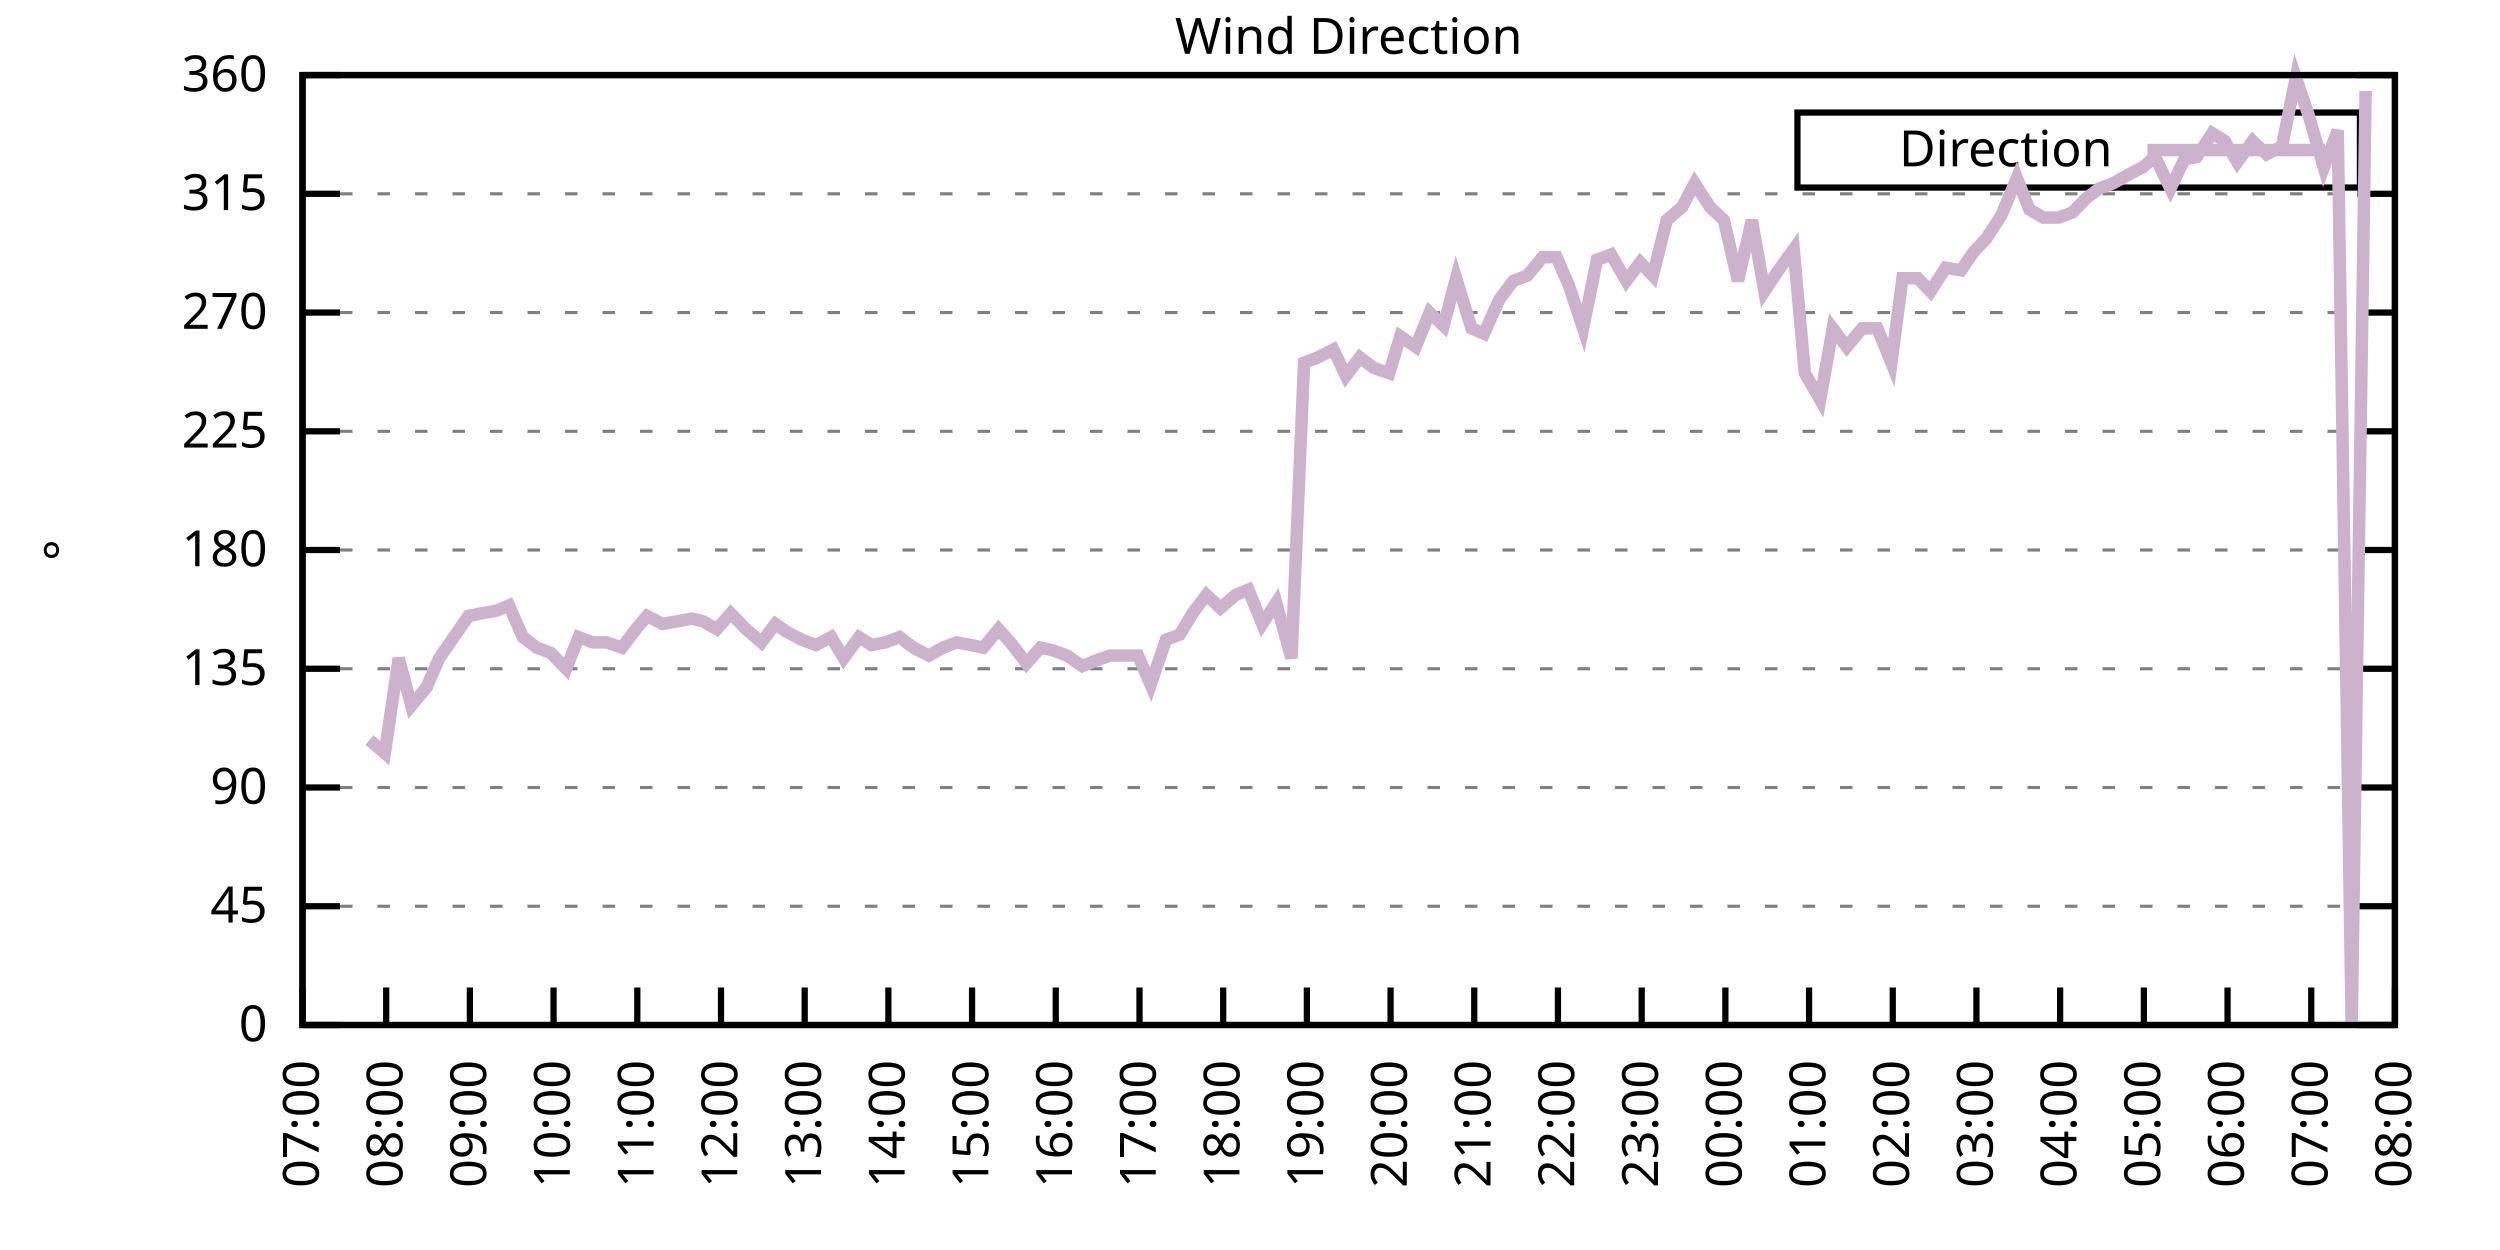
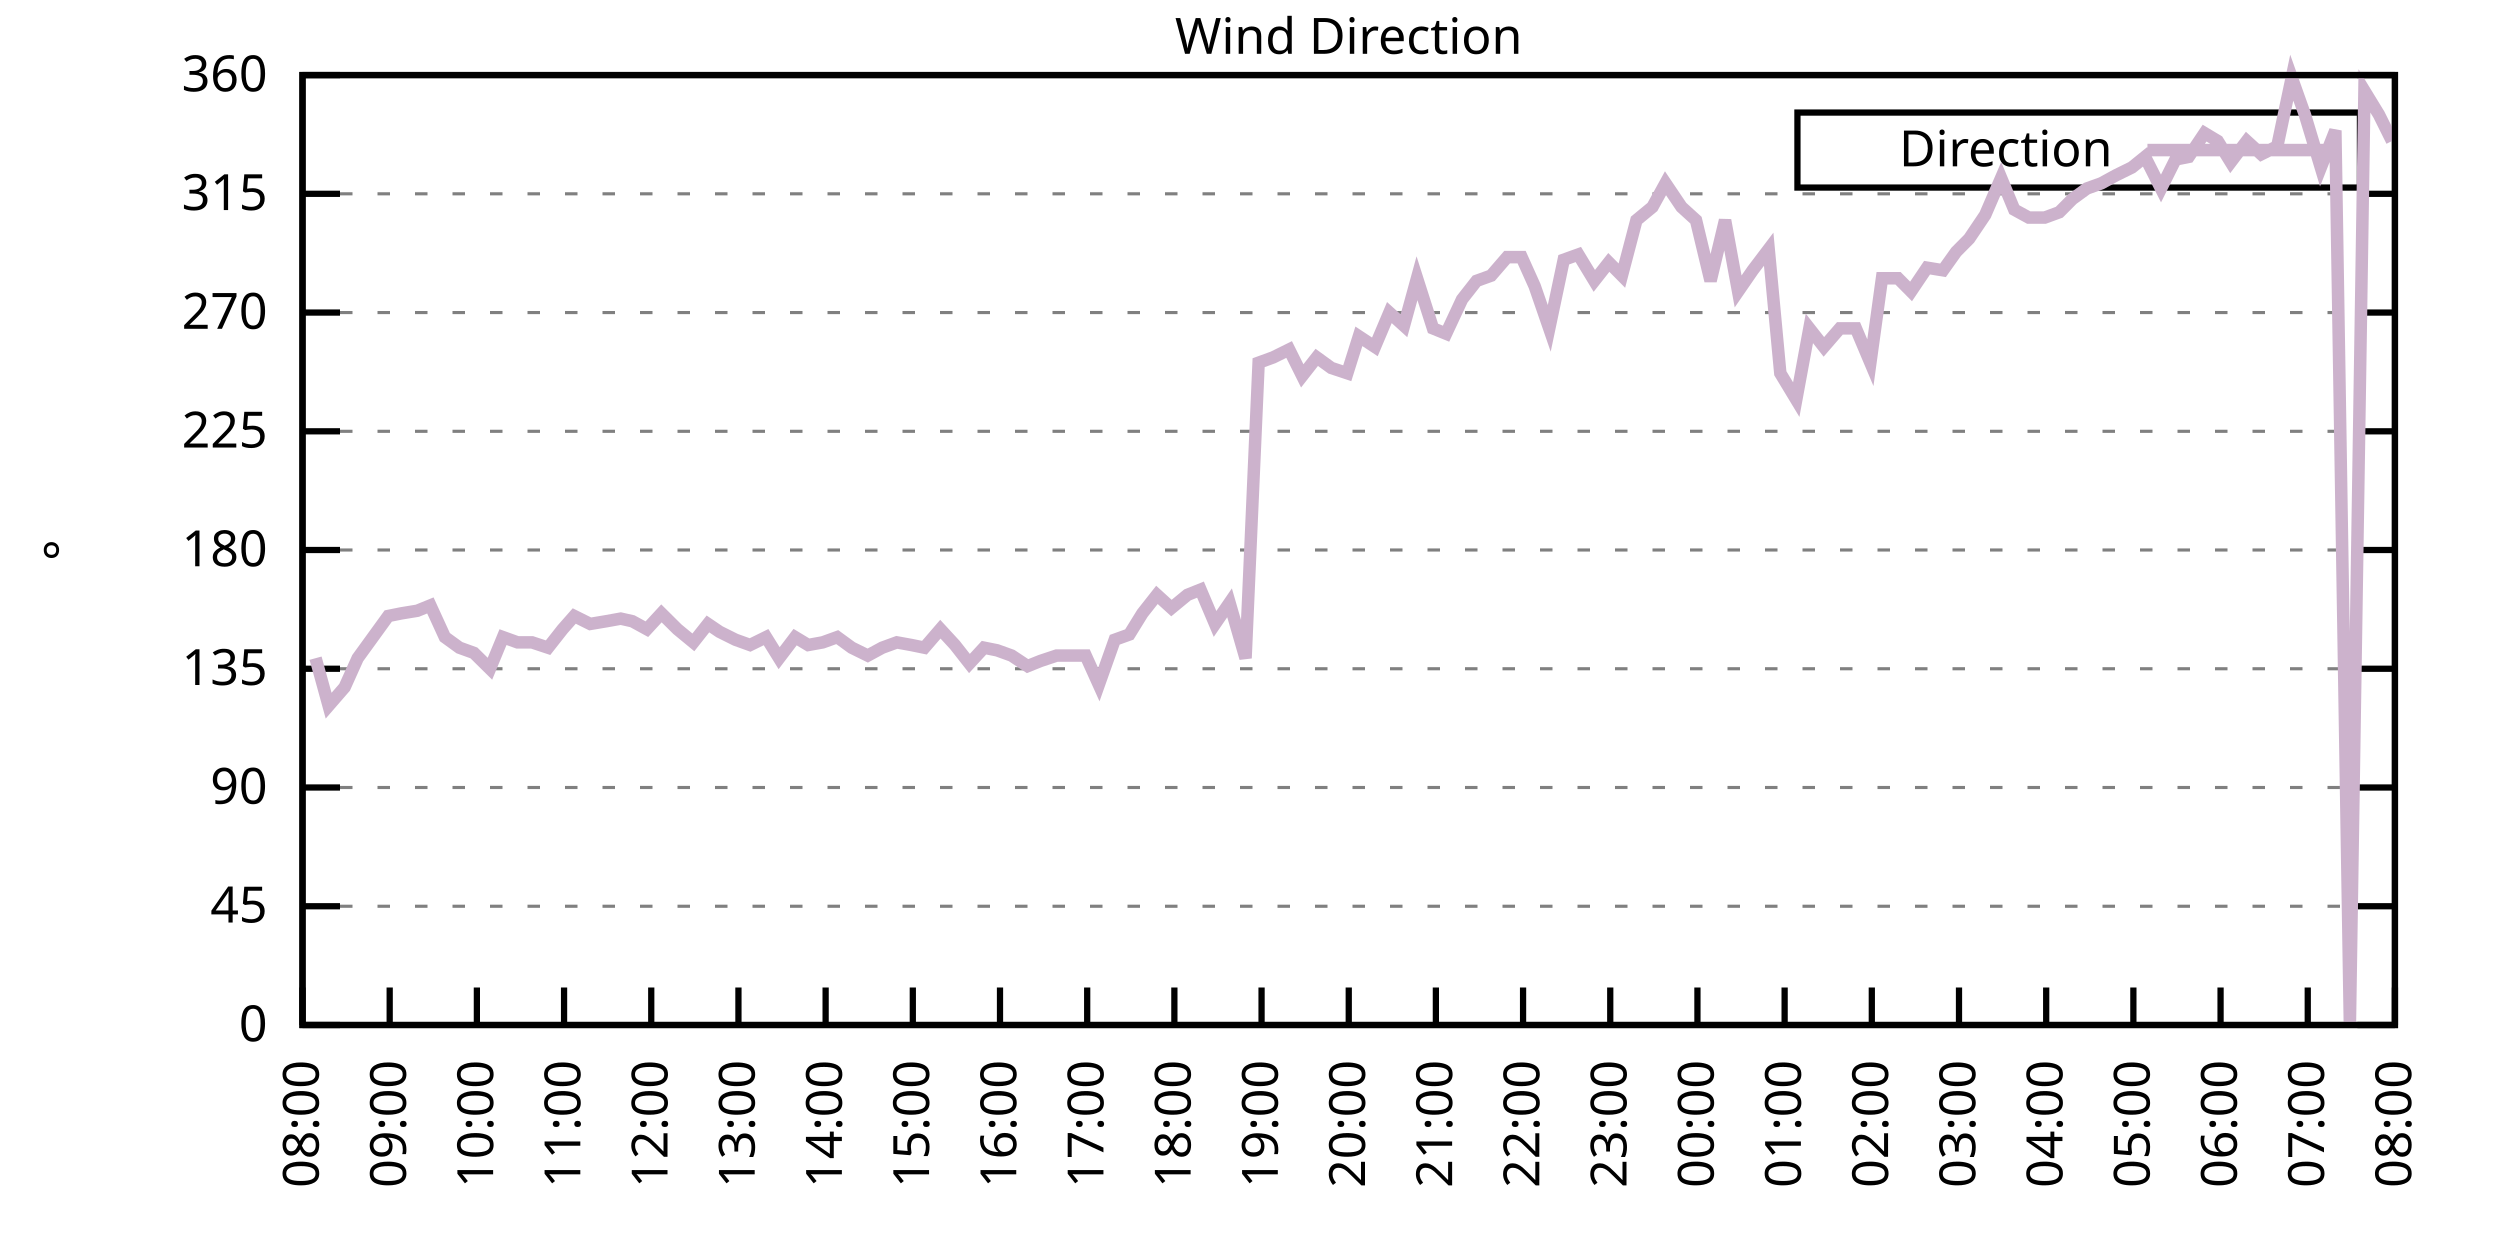
<svg xmlns="http://www.w3.org/2000/svg" xmlns:xlink="http://www.w3.org/1999/xlink" width="400" height="200" viewBox="0 0 400 200">
  <g id="gnuplot_canvas">
    <rect x="0" y="0" width="400" height="200" fill="none" />
    <defs>
      <circle id="gpDot" r="0.5" stroke-width="0.5" stroke="currentColor" />
      <path id="gpPt0" stroke-width="0.333" stroke="currentColor" d="M-1,0 h2 M0,-1 v2" />
      <path id="gpPt1" stroke-width="0.333" stroke="currentColor" d="M-1,-1 L1,1 M1,-1 L-1,1" />
      <path id="gpPt2" stroke-width="0.333" stroke="currentColor" d="M-1,0 L1,0 M0,-1 L0,1 M-1,-1 L1,1 M-1,1 L1,-1" />
      <rect id="gpPt3" stroke-width="0.333" stroke="currentColor" x="-1" y="-1" width="2" height="2" />
      <rect id="gpPt4" stroke-width="0.333" stroke="currentColor" fill="currentColor" x="-1" y="-1" width="2" height="2" />
      <circle id="gpPt5" stroke-width="0.333" stroke="currentColor" cx="0" cy="0" r="1" />
      <use xlink:href="#gpPt5" id="gpPt6" fill="currentColor" stroke="none" />
      <path id="gpPt7" stroke-width="0.333" stroke="currentColor" d="M0,-1.33 L-1.33,0.67 L1.33,0.67 z" />
      <use xlink:href="#gpPt7" id="gpPt8" fill="currentColor" stroke="none" />
      <use xlink:href="#gpPt7" id="gpPt9" stroke="currentColor" transform="rotate(180)" />
      <use xlink:href="#gpPt9" id="gpPt10" fill="currentColor" stroke="none" />
      <use xlink:href="#gpPt3" id="gpPt11" stroke="currentColor" transform="rotate(45)" />
      <use xlink:href="#gpPt11" id="gpPt12" fill="currentColor" stroke="none" />
      <path id="gpPt13" stroke-width="0.333" stroke="currentColor" d="M0,1.330 L1.265,0.411 L0.782,-1.067 L-0.782,-1.076 L-1.265,0.411 z" />
      <use xlink:href="#gpPt13" id="gpPt14" fill="currentColor" stroke="none" />
      <filter id="textbox" filterUnits="objectBoundingBox" x="0" y="0" height="1" width="1">
        <feFlood flood-color="white" flood-opacity="1" result="bgnd" />
        <feComposite in="SourceGraphic" in2="bgnd" operator="atop" />
      </filter>
      <filter id="greybox" filterUnits="objectBoundingBox" x="0" y="0" height="1" width="1">
        <feFlood flood-color="lightgrey" flood-opacity="1" result="grey" />
        <feComposite in="SourceGraphic" in2="grey" operator="atop" />
      </filter>
    </defs>
    <g fill="none" color="white" stroke="currentColor" stroke-width="1.00" stroke-linecap="butt" stroke-linejoin="miter">
</g>
    <g fill="none" color="black" stroke="currentColor" stroke-width="1.00" stroke-linecap="butt" stroke-linejoin="miter">
      <g stroke="none" shape-rendering="crispEdges">
        <polygon fill="rgb(255, 255, 255)" points="48.40,164.00 383.18,164.00 383.18,12.02 48.40,12.02 " />
      </g>
    </g>
    <g fill="none" color="black" stroke="currentColor" stroke-width="1.00" stroke-linecap="butt" stroke-linejoin="miter">
</g>
    <g fill="none" color="black" stroke="black" stroke-width="0.50" stroke-linecap="butt" stroke-linejoin="miter">
</g>
    <g fill="none" color="gray" stroke="currentColor" stroke-width="0.50" stroke-linecap="butt" stroke-linejoin="miter">
      <path stroke="gray" stroke-dasharray="2,4" class="gridline" d="M48.40,164.00 L383.19,164.00  " />
    </g>
    <g fill="none" color="gray" stroke="gray" stroke-width="1.00" stroke-linecap="butt" stroke-linejoin="miter">
</g>
    <g fill="none" color="black" stroke="currentColor" stroke-width="1.00" stroke-linecap="butt" stroke-linejoin="miter">
      <path stroke="black" d="M48.40,164.00 L54.40,164.00 M383.19,164.00 L377.19,164.00  " />
      <g transform="translate(42.80,166.60)" stroke="none" fill="black" font-family="Sans" font-size="8.00" text-anchor="end">
        <text>
          <tspan font-family="Sans"> 0</tspan>
        </text>
      </g>
    </g>
    <g fill="none" color="black" stroke="currentColor" stroke-width="1.00" stroke-linecap="butt" stroke-linejoin="miter">
</g>
    <g fill="none" color="black" stroke="black" stroke-width="0.50" stroke-linecap="butt" stroke-linejoin="miter">
</g>
    <g fill="none" color="gray" stroke="currentColor" stroke-width="0.50" stroke-linecap="butt" stroke-linejoin="miter">
      <path stroke="gray" stroke-dasharray="2,4" class="gridline" d="M48.40,145.00 L383.19,145.00  " />
    </g>
    <g fill="none" color="gray" stroke="gray" stroke-width="1.00" stroke-linecap="butt" stroke-linejoin="miter">
</g>
    <g fill="none" color="black" stroke="currentColor" stroke-width="1.00" stroke-linecap="butt" stroke-linejoin="miter">
      <path stroke="black" d="M48.40,145.00 L54.40,145.00 M383.19,145.00 L377.19,145.00  " />
      <g transform="translate(42.80,147.60)" stroke="none" fill="black" font-family="Sans" font-size="8.00" text-anchor="end">
        <text>
          <tspan font-family="Sans"> 45</tspan>
        </text>
      </g>
    </g>
    <g fill="none" color="black" stroke="currentColor" stroke-width="1.00" stroke-linecap="butt" stroke-linejoin="miter">
</g>
    <g fill="none" color="black" stroke="black" stroke-width="0.50" stroke-linecap="butt" stroke-linejoin="miter">
</g>
    <g fill="none" color="gray" stroke="currentColor" stroke-width="0.50" stroke-linecap="butt" stroke-linejoin="miter">
      <path stroke="gray" stroke-dasharray="2,4" class="gridline" d="M48.40,126.00 L383.19,126.00  " />
    </g>
    <g fill="none" color="gray" stroke="gray" stroke-width="1.00" stroke-linecap="butt" stroke-linejoin="miter">
</g>
    <g fill="none" color="black" stroke="currentColor" stroke-width="1.00" stroke-linecap="butt" stroke-linejoin="miter">
      <path stroke="black" d="M48.40,126.00 L54.40,126.00 M383.19,126.00 L377.19,126.00  " />
      <g transform="translate(42.80,128.60)" stroke="none" fill="black" font-family="Sans" font-size="8.00" text-anchor="end">
        <text>
          <tspan font-family="Sans"> 90</tspan>
        </text>
      </g>
    </g>
    <g fill="none" color="black" stroke="currentColor" stroke-width="1.00" stroke-linecap="butt" stroke-linejoin="miter">
</g>
    <g fill="none" color="black" stroke="black" stroke-width="0.50" stroke-linecap="butt" stroke-linejoin="miter">
</g>
    <g fill="none" color="gray" stroke="currentColor" stroke-width="0.50" stroke-linecap="butt" stroke-linejoin="miter">
      <path stroke="gray" stroke-dasharray="2,4" class="gridline" d="M48.40,107.00 L383.19,107.00  " />
    </g>
    <g fill="none" color="gray" stroke="gray" stroke-width="1.00" stroke-linecap="butt" stroke-linejoin="miter">
</g>
    <g fill="none" color="black" stroke="currentColor" stroke-width="1.00" stroke-linecap="butt" stroke-linejoin="miter">
      <path stroke="black" d="M48.40,107.00 L54.40,107.00 M383.19,107.00 L377.19,107.00  " />
      <g transform="translate(42.80,109.60)" stroke="none" fill="black" font-family="Sans" font-size="8.00" text-anchor="end">
        <text>
          <tspan font-family="Sans"> 135</tspan>
        </text>
      </g>
    </g>
    <g fill="none" color="black" stroke="currentColor" stroke-width="1.00" stroke-linecap="butt" stroke-linejoin="miter">
</g>
    <g fill="none" color="black" stroke="black" stroke-width="0.50" stroke-linecap="butt" stroke-linejoin="miter">
</g>
    <g fill="none" color="gray" stroke="currentColor" stroke-width="0.50" stroke-linecap="butt" stroke-linejoin="miter">
      <path stroke="gray" stroke-dasharray="2,4" class="gridline" d="M48.40,88.00 L383.19,88.00  " />
    </g>
    <g fill="none" color="gray" stroke="gray" stroke-width="1.00" stroke-linecap="butt" stroke-linejoin="miter">
</g>
    <g fill="none" color="black" stroke="currentColor" stroke-width="1.00" stroke-linecap="butt" stroke-linejoin="miter">
      <path stroke="black" d="M48.40,88.00 L54.40,88.00 M383.19,88.00 L377.19,88.00  " />
      <g transform="translate(42.80,90.60)" stroke="none" fill="black" font-family="Sans" font-size="8.00" text-anchor="end">
        <text>
          <tspan font-family="Sans"> 180</tspan>
        </text>
      </g>
    </g>
    <g fill="none" color="black" stroke="currentColor" stroke-width="1.00" stroke-linecap="butt" stroke-linejoin="miter">
</g>
    <g fill="none" color="black" stroke="black" stroke-width="0.50" stroke-linecap="butt" stroke-linejoin="miter">
</g>
    <g fill="none" color="gray" stroke="currentColor" stroke-width="0.50" stroke-linecap="butt" stroke-linejoin="miter">
      <path stroke="gray" stroke-dasharray="2,4" class="gridline" d="M48.40,69.01 L383.19,69.01  " />
    </g>
    <g fill="none" color="gray" stroke="gray" stroke-width="1.00" stroke-linecap="butt" stroke-linejoin="miter">
</g>
    <g fill="none" color="black" stroke="currentColor" stroke-width="1.00" stroke-linecap="butt" stroke-linejoin="miter">
      <path stroke="black" d="M48.40,69.01 L54.40,69.01 M383.19,69.01 L377.19,69.01  " />
      <g transform="translate(42.80,71.61)" stroke="none" fill="black" font-family="Sans" font-size="8.00" text-anchor="end">
        <text>
          <tspan font-family="Sans"> 225</tspan>
        </text>
      </g>
    </g>
    <g fill="none" color="black" stroke="currentColor" stroke-width="1.00" stroke-linecap="butt" stroke-linejoin="miter">
</g>
    <g fill="none" color="black" stroke="black" stroke-width="0.50" stroke-linecap="butt" stroke-linejoin="miter">
</g>
    <g fill="none" color="gray" stroke="currentColor" stroke-width="0.50" stroke-linecap="butt" stroke-linejoin="miter">
      <path stroke="gray" stroke-dasharray="2,4" class="gridline" d="M48.40,50.01 L383.19,50.01  " />
    </g>
    <g fill="none" color="gray" stroke="gray" stroke-width="1.00" stroke-linecap="butt" stroke-linejoin="miter">
</g>
    <g fill="none" color="black" stroke="currentColor" stroke-width="1.00" stroke-linecap="butt" stroke-linejoin="miter">
      <path stroke="black" d="M48.40,50.01 L54.40,50.01 M383.19,50.01 L377.19,50.01  " />
      <g transform="translate(42.80,52.61)" stroke="none" fill="black" font-family="Sans" font-size="8.00" text-anchor="end">
        <text>
          <tspan font-family="Sans"> 270</tspan>
        </text>
      </g>
    </g>
    <g fill="none" color="black" stroke="currentColor" stroke-width="1.00" stroke-linecap="butt" stroke-linejoin="miter">
</g>
    <g fill="none" color="black" stroke="black" stroke-width="0.50" stroke-linecap="butt" stroke-linejoin="miter">
</g>
    <g fill="none" color="gray" stroke="currentColor" stroke-width="0.50" stroke-linecap="butt" stroke-linejoin="miter">
      <path stroke="gray" stroke-dasharray="2,4" class="gridline" d="M48.40,31.01 L383.19,31.01  " />
    </g>
    <g fill="none" color="gray" stroke="gray" stroke-width="1.00" stroke-linecap="butt" stroke-linejoin="miter">
</g>
    <g fill="none" color="black" stroke="currentColor" stroke-width="1.00" stroke-linecap="butt" stroke-linejoin="miter">
      <path stroke="black" d="M48.40,31.01 L54.40,31.01 M383.19,31.01 L377.19,31.01  " />
      <g transform="translate(42.80,33.61)" stroke="none" fill="black" font-family="Sans" font-size="8.00" text-anchor="end">
        <text>
          <tspan font-family="Sans"> 315</tspan>
        </text>
      </g>
    </g>
    <g fill="none" color="black" stroke="currentColor" stroke-width="1.00" stroke-linecap="butt" stroke-linejoin="miter">
</g>
    <g fill="none" color="black" stroke="black" stroke-width="0.50" stroke-linecap="butt" stroke-linejoin="miter">
</g>
    <g fill="none" color="gray" stroke="currentColor" stroke-width="0.50" stroke-linecap="butt" stroke-linejoin="miter">
      <path stroke="gray" stroke-dasharray="2,4" class="gridline" d="M48.40,12.01 L383.19,12.01  " />
    </g>
    <g fill="none" color="gray" stroke="gray" stroke-width="1.00" stroke-linecap="butt" stroke-linejoin="miter">
</g>
    <g fill="none" color="black" stroke="currentColor" stroke-width="1.00" stroke-linecap="butt" stroke-linejoin="miter">
      <path stroke="black" d="M48.40,12.01 L54.40,12.01 M383.19,12.01 L377.19,12.01  " />
      <g transform="translate(42.80,14.61)" stroke="none" fill="black" font-family="Sans" font-size="8.00" text-anchor="end">
        <text>
          <tspan font-family="Sans"> 360</tspan>
        </text>
      </g>
    </g>
    <g fill="none" color="black" stroke="currentColor" stroke-width="1.00" stroke-linecap="butt" stroke-linejoin="miter">
      <path stroke="black" d="M48.40,164.00 L48.40,158.00  " />
      <g transform="translate(51.00,169.60) rotate(270.00)" stroke="none" fill="black" font-family="Sans" font-size="8.00" text-anchor="end">
        <text>
-           <tspan font-family="Sans">07:00</tspan>
-         </text>
-       </g>
-     </g>
-     <g fill="none" color="black" stroke="currentColor" stroke-width="1.00" stroke-linecap="butt" stroke-linejoin="miter">
-       <path stroke="black" d="M61.79,164.00 L61.79,158.00  " />
-       <g transform="translate(64.39,169.60) rotate(270.00)" stroke="none" fill="black" font-family="Sans" font-size="8.00" text-anchor="end">
-         <text>
          <tspan font-family="Sans">08:00</tspan>
        </text>
      </g>
    </g>
    <g fill="none" color="black" stroke="currentColor" stroke-width="1.00" stroke-linecap="butt" stroke-linejoin="miter">
-       <path stroke="black" d="M75.18,164.00 L75.18,158.00  " />
-       <g transform="translate(77.78,169.60) rotate(270.00)" stroke="none" fill="black" font-family="Sans" font-size="8.00" text-anchor="end">
+       <path stroke="black" d="M62.35,164.00 L62.35,158.00  " />
+       <g transform="translate(64.95,169.60) rotate(270.00)" stroke="none" fill="black" font-family="Sans" font-size="8.00" text-anchor="end">
        <text>
          <tspan font-family="Sans">09:00</tspan>
        </text>
      </g>
    </g>
    <g fill="none" color="black" stroke="currentColor" stroke-width="1.00" stroke-linecap="butt" stroke-linejoin="miter">
-       <path stroke="black" d="M88.57,164.00 L88.57,158.00  " />
-       <g transform="translate(91.17,169.60) rotate(270.00)" stroke="none" fill="black" font-family="Sans" font-size="8.00" text-anchor="end">
+       <path stroke="black" d="M76.30,164.00 L76.30,158.00  " />
+       <g transform="translate(78.90,169.60) rotate(270.00)" stroke="none" fill="black" font-family="Sans" font-size="8.00" text-anchor="end">
        <text>
          <tspan font-family="Sans">10:00</tspan>
        </text>
      </g>
    </g>
    <g fill="none" color="black" stroke="currentColor" stroke-width="1.00" stroke-linecap="butt" stroke-linejoin="miter">
-       <path stroke="black" d="M101.97,164.00 L101.97,158.00  " />
-       <g transform="translate(104.57,169.60) rotate(270.00)" stroke="none" fill="black" font-family="Sans" font-size="8.00" text-anchor="end">
+       <path stroke="black" d="M90.25,164.00 L90.25,158.00  " />
+       <g transform="translate(92.85,169.60) rotate(270.00)" stroke="none" fill="black" font-family="Sans" font-size="8.00" text-anchor="end">
        <text>
          <tspan font-family="Sans">11:00</tspan>
        </text>
      </g>
    </g>
    <g fill="none" color="black" stroke="currentColor" stroke-width="1.00" stroke-linecap="butt" stroke-linejoin="miter">
-       <path stroke="black" d="M115.36,164.00 L115.36,158.00  " />
-       <g transform="translate(117.96,169.60) rotate(270.00)" stroke="none" fill="black" font-family="Sans" font-size="8.00" text-anchor="end">
+       <path stroke="black" d="M104.20,164.00 L104.20,158.00  " />
+       <g transform="translate(106.80,169.60) rotate(270.00)" stroke="none" fill="black" font-family="Sans" font-size="8.00" text-anchor="end">
        <text>
          <tspan font-family="Sans">12:00</tspan>
        </text>
      </g>
    </g>
    <g fill="none" color="black" stroke="currentColor" stroke-width="1.00" stroke-linecap="butt" stroke-linejoin="miter">
-       <path stroke="black" d="M128.75,164.00 L128.75,158.00  " />
-       <g transform="translate(131.35,169.60) rotate(270.00)" stroke="none" fill="black" font-family="Sans" font-size="8.00" text-anchor="end">
+       <path stroke="black" d="M118.15,164.00 L118.15,158.00  " />
+       <g transform="translate(120.75,169.60) rotate(270.00)" stroke="none" fill="black" font-family="Sans" font-size="8.00" text-anchor="end">
        <text>
          <tspan font-family="Sans">13:00</tspan>
        </text>
      </g>
    </g>
    <g fill="none" color="black" stroke="currentColor" stroke-width="1.00" stroke-linecap="butt" stroke-linejoin="miter">
-       <path stroke="black" d="M142.14,164.00 L142.14,158.00  " />
-       <g transform="translate(144.74,169.60) rotate(270.00)" stroke="none" fill="black" font-family="Sans" font-size="8.00" text-anchor="end">
+       <path stroke="black" d="M132.10,164.00 L132.10,158.00  " />
+       <g transform="translate(134.70,169.60) rotate(270.00)" stroke="none" fill="black" font-family="Sans" font-size="8.00" text-anchor="end">
        <text>
          <tspan font-family="Sans">14:00</tspan>
        </text>
      </g>
    </g>
    <g fill="none" color="black" stroke="currentColor" stroke-width="1.00" stroke-linecap="butt" stroke-linejoin="miter">
-       <path stroke="black" d="M155.53,164.00 L155.53,158.00  " />
-       <g transform="translate(158.13,169.60) rotate(270.00)" stroke="none" fill="black" font-family="Sans" font-size="8.00" text-anchor="end">
+       <path stroke="black" d="M146.05,164.00 L146.05,158.00  " />
+       <g transform="translate(148.65,169.60) rotate(270.00)" stroke="none" fill="black" font-family="Sans" font-size="8.00" text-anchor="end">
        <text>
          <tspan font-family="Sans">15:00</tspan>
        </text>
      </g>
    </g>
    <g fill="none" color="black" stroke="currentColor" stroke-width="1.00" stroke-linecap="butt" stroke-linejoin="miter">
-       <path stroke="black" d="M168.92,164.00 L168.92,158.00  " />
-       <g transform="translate(171.52,169.60) rotate(270.00)" stroke="none" fill="black" font-family="Sans" font-size="8.00" text-anchor="end">
+       <path stroke="black" d="M160.00,164.00 L160.00,158.00  " />
+       <g transform="translate(162.60,169.60) rotate(270.00)" stroke="none" fill="black" font-family="Sans" font-size="8.00" text-anchor="end">
        <text>
          <tspan font-family="Sans">16:00</tspan>
        </text>
      </g>
    </g>
    <g fill="none" color="black" stroke="currentColor" stroke-width="1.00" stroke-linecap="butt" stroke-linejoin="miter">
-       <path stroke="black" d="M182.32,164.00 L182.32,158.00  " />
-       <g transform="translate(184.92,169.60) rotate(270.00)" stroke="none" fill="black" font-family="Sans" font-size="8.00" text-anchor="end">
+       <path stroke="black" d="M173.95,164.00 L173.95,158.00  " />
+       <g transform="translate(176.55,169.60) rotate(270.00)" stroke="none" fill="black" font-family="Sans" font-size="8.00" text-anchor="end">
        <text>
          <tspan font-family="Sans">17:00</tspan>
        </text>
      </g>
    </g>
    <g fill="none" color="black" stroke="currentColor" stroke-width="1.00" stroke-linecap="butt" stroke-linejoin="miter">
-       <path stroke="black" d="M195.71,164.00 L195.71,158.00  " />
-       <g transform="translate(198.31,169.60) rotate(270.00)" stroke="none" fill="black" font-family="Sans" font-size="8.00" text-anchor="end">
+       <path stroke="black" d="M187.90,164.00 L187.90,158.00  " />
+       <g transform="translate(190.50,169.60) rotate(270.00)" stroke="none" fill="black" font-family="Sans" font-size="8.00" text-anchor="end">
        <text>
          <tspan font-family="Sans">18:00</tspan>
        </text>
      </g>
    </g>
    <g fill="none" color="black" stroke="currentColor" stroke-width="1.00" stroke-linecap="butt" stroke-linejoin="miter">
-       <path stroke="black" d="M209.10,164.00 L209.10,158.00  " />
-       <g transform="translate(211.70,169.60) rotate(270.00)" stroke="none" fill="black" font-family="Sans" font-size="8.00" text-anchor="end">
+       <path stroke="black" d="M201.85,164.00 L201.85,158.00  " />
+       <g transform="translate(204.45,169.60) rotate(270.00)" stroke="none" fill="black" font-family="Sans" font-size="8.00" text-anchor="end">
        <text>
          <tspan font-family="Sans">19:00</tspan>
        </text>
      </g>
    </g>
    <g fill="none" color="black" stroke="currentColor" stroke-width="1.00" stroke-linecap="butt" stroke-linejoin="miter">
-       <path stroke="black" d="M222.49,164.00 L222.49,158.00  " />
-       <g transform="translate(225.09,169.60) rotate(270.00)" stroke="none" fill="black" font-family="Sans" font-size="8.00" text-anchor="end">
+       <path stroke="black" d="M215.80,164.00 L215.80,158.00  " />
+       <g transform="translate(218.40,169.60) rotate(270.00)" stroke="none" fill="black" font-family="Sans" font-size="8.00" text-anchor="end">
        <text>
          <tspan font-family="Sans">20:00</tspan>
        </text>
      </g>
    </g>
    <g fill="none" color="black" stroke="currentColor" stroke-width="1.00" stroke-linecap="butt" stroke-linejoin="miter">
-       <path stroke="black" d="M235.88,164.00 L235.88,158.00  " />
-       <g transform="translate(238.48,169.60) rotate(270.00)" stroke="none" fill="black" font-family="Sans" font-size="8.00" text-anchor="end">
+       <path stroke="black" d="M229.74,164.00 L229.74,158.00  " />
+       <g transform="translate(232.34,169.60) rotate(270.00)" stroke="none" fill="black" font-family="Sans" font-size="8.00" text-anchor="end">
        <text>
          <tspan font-family="Sans">21:00</tspan>
        </text>
      </g>
    </g>
    <g fill="none" color="black" stroke="currentColor" stroke-width="1.00" stroke-linecap="butt" stroke-linejoin="miter">
-       <path stroke="black" d="M249.27,164.00 L249.27,158.00  " />
-       <g transform="translate(251.87,169.60) rotate(270.00)" stroke="none" fill="black" font-family="Sans" font-size="8.00" text-anchor="end">
+       <path stroke="black" d="M243.69,164.00 L243.69,158.00  " />
+       <g transform="translate(246.29,169.60) rotate(270.00)" stroke="none" fill="black" font-family="Sans" font-size="8.00" text-anchor="end">
        <text>
          <tspan font-family="Sans">22:00</tspan>
        </text>
      </g>
    </g>
    <g fill="none" color="black" stroke="currentColor" stroke-width="1.00" stroke-linecap="butt" stroke-linejoin="miter">
-       <path stroke="black" d="M262.67,164.00 L262.67,158.00  " />
-       <g transform="translate(265.27,169.60) rotate(270.00)" stroke="none" fill="black" font-family="Sans" font-size="8.00" text-anchor="end">
+       <path stroke="black" d="M257.64,164.00 L257.64,158.00  " />
+       <g transform="translate(260.24,169.60) rotate(270.00)" stroke="none" fill="black" font-family="Sans" font-size="8.00" text-anchor="end">
        <text>
          <tspan font-family="Sans">23:00</tspan>
        </text>
      </g>
    </g>
    <g fill="none" color="black" stroke="currentColor" stroke-width="1.00" stroke-linecap="butt" stroke-linejoin="miter">
-       <path stroke="black" d="M276.06,164.00 L276.06,158.00  " />
-       <g transform="translate(278.66,169.60) rotate(270.00)" stroke="none" fill="black" font-family="Sans" font-size="8.00" text-anchor="end">
+       <path stroke="black" d="M271.59,164.00 L271.59,158.00  " />
+       <g transform="translate(274.19,169.60) rotate(270.00)" stroke="none" fill="black" font-family="Sans" font-size="8.00" text-anchor="end">
        <text>
          <tspan font-family="Sans">00:00</tspan>
        </text>
      </g>
    </g>
    <g fill="none" color="black" stroke="currentColor" stroke-width="1.00" stroke-linecap="butt" stroke-linejoin="miter">
-       <path stroke="black" d="M289.45,164.00 L289.45,158.00  " />
-       <g transform="translate(292.05,169.60) rotate(270.00)" stroke="none" fill="black" font-family="Sans" font-size="8.00" text-anchor="end">
+       <path stroke="black" d="M285.54,164.00 L285.54,158.00  " />
+       <g transform="translate(288.14,169.60) rotate(270.00)" stroke="none" fill="black" font-family="Sans" font-size="8.00" text-anchor="end">
        <text>
          <tspan font-family="Sans">01:00</tspan>
        </text>
      </g>
    </g>
    <g fill="none" color="black" stroke="currentColor" stroke-width="1.00" stroke-linecap="butt" stroke-linejoin="miter">
-       <path stroke="black" d="M302.84,164.00 L302.84,158.00  " />
-       <g transform="translate(305.44,169.60) rotate(270.00)" stroke="none" fill="black" font-family="Sans" font-size="8.00" text-anchor="end">
+       <path stroke="black" d="M299.49,164.00 L299.49,158.00  " />
+       <g transform="translate(302.09,169.60) rotate(270.00)" stroke="none" fill="black" font-family="Sans" font-size="8.00" text-anchor="end">
        <text>
          <tspan font-family="Sans">02:00</tspan>
        </text>
      </g>
    </g>
    <g fill="none" color="black" stroke="currentColor" stroke-width="1.00" stroke-linecap="butt" stroke-linejoin="miter">
-       <path stroke="black" d="M316.23,164.00 L316.23,158.00  " />
-       <g transform="translate(318.83,169.60) rotate(270.00)" stroke="none" fill="black" font-family="Sans" font-size="8.00" text-anchor="end">
+       <path stroke="black" d="M313.44,164.00 L313.44,158.00  " />
+       <g transform="translate(316.04,169.60) rotate(270.00)" stroke="none" fill="black" font-family="Sans" font-size="8.00" text-anchor="end">
        <text>
          <tspan font-family="Sans">03:00</tspan>
        </text>
      </g>
    </g>
    <g fill="none" color="black" stroke="currentColor" stroke-width="1.00" stroke-linecap="butt" stroke-linejoin="miter">
-       <path stroke="black" d="M329.62,164.00 L329.62,158.00  " />
-       <g transform="translate(332.22,169.60) rotate(270.00)" stroke="none" fill="black" font-family="Sans" font-size="8.00" text-anchor="end">
+       <path stroke="black" d="M327.39,164.00 L327.39,158.00  " />
+       <g transform="translate(329.99,169.60) rotate(270.00)" stroke="none" fill="black" font-family="Sans" font-size="8.00" text-anchor="end">
        <text>
          <tspan font-family="Sans">04:00</tspan>
        </text>
      </g>
    </g>
    <g fill="none" color="black" stroke="currentColor" stroke-width="1.00" stroke-linecap="butt" stroke-linejoin="miter">
-       <path stroke="black" d="M343.02,164.00 L343.02,158.00  " />
-       <g transform="translate(345.62,169.60) rotate(270.00)" stroke="none" fill="black" font-family="Sans" font-size="8.00" text-anchor="end">
+       <path stroke="black" d="M341.34,164.00 L341.34,158.00  " />
+       <g transform="translate(343.94,169.60) rotate(270.00)" stroke="none" fill="black" font-family="Sans" font-size="8.00" text-anchor="end">
        <text>
          <tspan font-family="Sans">05:00</tspan>
        </text>
      </g>
    </g>
    <g fill="none" color="black" stroke="currentColor" stroke-width="1.00" stroke-linecap="butt" stroke-linejoin="miter">
-       <path stroke="black" d="M356.41,164.00 L356.41,158.00  " />
-       <g transform="translate(359.01,169.60) rotate(270.00)" stroke="none" fill="black" font-family="Sans" font-size="8.00" text-anchor="end">
+       <path stroke="black" d="M355.29,164.00 L355.29,158.00  " />
+       <g transform="translate(357.89,169.60) rotate(270.00)" stroke="none" fill="black" font-family="Sans" font-size="8.00" text-anchor="end">
        <text>
          <tspan font-family="Sans">06:00</tspan>
        </text>
      </g>
    </g>
    <g fill="none" color="black" stroke="currentColor" stroke-width="1.00" stroke-linecap="butt" stroke-linejoin="miter">
-       <path stroke="black" d="M369.80,164.00 L369.80,158.00  " />
-       <g transform="translate(372.40,169.60) rotate(270.00)" stroke="none" fill="black" font-family="Sans" font-size="8.00" text-anchor="end">
+       <path stroke="black" d="M369.24,164.00 L369.24,158.00  " />
+       <g transform="translate(371.84,169.60) rotate(270.00)" stroke="none" fill="black" font-family="Sans" font-size="8.00" text-anchor="end">
        <text>
          <tspan font-family="Sans">07:00</tspan>
        </text>
      </g>
    </g>
    <g fill="none" color="black" stroke="currentColor" stroke-width="1.00" stroke-linecap="butt" stroke-linejoin="miter">
      <path stroke="black" d="M383.19,164.00 L383.19,158.00  " />
      <g transform="translate(385.79,169.60) rotate(270.00)" stroke="none" fill="black" font-family="Sans" font-size="8.00" text-anchor="end">
        <text>
          <tspan font-family="Sans">08:00</tspan>
        </text>
      </g>
    </g>
    <g fill="none" color="black" stroke="currentColor" stroke-width="1.00" stroke-linecap="butt" stroke-linejoin="miter">
</g>
    <g fill="none" color="black" stroke="currentColor" stroke-width="1.00" stroke-linecap="butt" stroke-linejoin="miter">
      <path stroke="black" d="M48.40,12.01 L48.40,164.00 L383.19,164.00 L383.19,12.01 L48.40,12.01 Z  " />
    </g>
    <g fill="none" color="black" stroke="currentColor" stroke-width="1.00" stroke-linecap="butt" stroke-linejoin="miter">
</g>
    <g fill="none" color="black" stroke="currentColor" stroke-width="1.00" stroke-linecap="butt" stroke-linejoin="miter">
      <path stroke="black" d="M287.59,30.01 L287.59,18.01 L377.59,18.01 L377.59,30.01 L287.59,30.01 Z  " />
    </g>
    <g id="Wind_direction_plot_1">
      <g fill="none" color="white" stroke="black" stroke-width="2.00" stroke-linecap="butt" stroke-linejoin="miter">
</g>
      <g fill="none" color="black" stroke="currentColor" stroke-width="2.00" stroke-linecap="butt" stroke-linejoin="miter">
        <g transform="translate(337.99,26.61)" stroke="none" fill="black" font-family="Sans" font-size="8.00" text-anchor="end">
          <text>
            <tspan font-family="Sans">Direction</tspan>
          </text>
        </g>
      </g>
      <g fill="none" color="black" stroke="currentColor" stroke-width="2.00" stroke-linecap="butt" stroke-linejoin="miter">
-         <path stroke="rgb(204, 178, 204)" d="M343.59,24.01 L371.99,24.01 M59.11,118.40 L61.57,120.51 L63.80,105.31 L65.81,112.91 L68.26,109.96 L70.27,105.31   L74.96,98.56 L76.97,98.14 L79.42,97.72 L81.43,96.87 L83.66,101.94 L85.90,103.63 L88.13,104.47 L90.58,107.00   L92.59,101.94 L94.82,102.78 L97.06,102.78 L99.51,103.63 L101.74,100.67 L103.53,98.56 L105.98,99.83 L108.44,99.40   L110.67,98.98 L112.46,99.40 L114.69,100.67 L116.92,98.14 L119.38,100.67 L121.83,102.78 L124.06,99.83 L125.85,101.09   L128.30,102.36 L130.54,103.20 L132.99,101.94 L135.00,105.31 L137.45,101.94 L139.46,103.20 L141.69,102.78 L143.93,101.94   L146.16,103.63 L148.61,104.89 L150.85,103.63 L153.08,102.78 L155.31,103.20 L157.32,103.63 L159.77,100.67 L162.01,103.20   L164.24,106.16 L166.47,103.63 L168.48,104.05 L170.71,104.89 L173.17,106.58 L175.17,105.74 L177.63,104.89 L182.09,104.89   L184.10,109.54 L186.56,102.36 L188.79,101.52 L190.80,98.14 L193.03,95.18 L195.26,97.29 L197.72,95.18 L199.73,94.34   L201.96,99.83 L204.19,96.45 L206.64,105.31 L208.65,58.03 L210.88,57.18 L213.34,55.92 L215.35,60.14 L217.58,57.18   L219.81,58.87 L222.27,59.72 L224.05,53.81 L226.51,55.50 L228.74,50.01 L230.97,52.12 L232.98,44.52 L235.44,52.54   L237.44,53.39 L239.90,47.90 L242.13,44.94 L244.36,44.10 L246.82,41.14 L249.05,41.14 L251.06,45.79 L253.29,52.54   L255.52,41.56 L257.76,40.72 L260.21,44.94 L262.44,41.99 L264.45,44.10 L266.68,35.23 L269.14,33.12 L271.15,29.32   L273.60,33.12 L275.83,35.23 L278.07,44.94 L280.30,35.23 L282.31,46.63 L284.54,43.25 L286.99,39.87 L288.78,59.72   L291.23,63.94 L293.24,52.54 L295.48,55.50 L297.93,52.54 L300.39,52.54 L302.62,58.03 L304.40,44.52 L306.86,44.52   L308.87,46.63 L311.32,42.83 L313.78,43.25 L315.79,40.30 L317.79,38.19 L320.25,34.39 L322.70,28.48 L324.71,33.54   L326.95,34.81 L329.40,34.81 L331.63,33.96 L333.64,31.85 L335.87,30.16 L338.10,29.32 L340.34,28.05 L342.79,26.79   L344.80,25.10 L347.26,30.16 L349.49,25.52 L351.50,25.10 L353.95,21.30 L355.96,22.56 L357.97,25.94 L360.42,22.56   L362.66,24.68 L365.11,23.41 L367.34,12.43 L369.35,18.34 L371.81,26.79 L374.04,20.88 L376.27,164.00 L378.50,14.54    " />
+         <path stroke="rgb(204, 178, 204)" d="M343.59,24.01 L371.99,24.01 M50.49,105.31 L52.58,112.91 L55.14,109.96 L57.23,105.31 L62.12,98.56 L64.21,98.14   L66.77,97.72 L68.86,96.87 L71.18,101.94 L73.51,103.63 L75.83,104.47 L78.39,107.00 L80.48,101.94 L82.81,102.78   L85.13,102.78 L87.69,103.63 L90.02,100.67 L91.88,98.56 L94.43,99.83 L96.99,99.40 L99.32,98.98 L101.18,99.40   L103.50,100.67 L105.83,98.14 L108.38,100.67 L110.94,102.78 L113.27,99.83 L115.13,101.09 L117.68,102.36 L120.01,103.20   L122.57,101.94 L124.66,105.31 L127.22,101.94 L129.31,103.20 L131.63,102.78 L133.96,101.94 L136.28,103.63 L138.84,104.89   L141.16,103.63 L143.49,102.78 L145.81,103.20 L147.91,103.63 L150.46,100.67 L152.79,103.20 L155.11,106.16 L157.44,103.63   L159.53,104.05 L161.86,104.89 L164.41,106.58 L166.51,105.74 L169.06,104.89 L173.71,104.89 L175.81,109.54 L178.36,102.36   L180.69,101.52 L182.78,98.14 L185.11,95.18 L187.43,97.29 L189.99,95.18 L192.08,94.34 L194.41,99.83 L196.73,96.45   L199.29,105.31 L201.38,58.03 L203.71,57.18 L206.26,55.92 L208.36,60.14 L210.68,57.18 L213.01,58.87 L215.56,59.72   L217.42,53.81 L219.98,55.50 L222.30,50.01 L224.63,52.12 L226.72,44.52 L229.28,52.54 L231.37,53.39 L233.93,47.90   L236.25,44.94 L238.58,44.10 L241.14,41.14 L243.46,41.14 L245.55,45.79 L247.88,52.54 L250.20,41.56 L252.53,40.72   L255.09,44.94 L257.41,41.99 L259.50,44.10 L261.83,35.23 L264.39,33.12 L266.48,29.32 L269.04,33.12 L271.36,35.23   L273.69,44.94 L276.01,35.23 L278.10,46.63 L280.43,43.25 L282.99,39.87 L284.85,59.72 L287.40,63.94 L289.50,52.54   L291.82,55.50 L294.38,52.54 L296.94,52.54 L299.26,58.03 L301.12,44.52 L303.68,44.52 L305.77,46.63 L308.33,42.83   L310.88,43.25 L312.98,40.30 L315.07,38.19 L317.63,34.39 L320.18,28.48 L322.28,33.54 L324.60,34.81 L327.16,34.81   L329.48,33.96 L331.58,31.85 L333.90,30.16 L336.23,29.32 L338.55,28.05 L341.11,26.79 L343.20,25.10 L345.76,30.16   L348.08,25.52 L350.18,25.10 L352.73,21.30 L354.83,22.56 L356.92,25.94 L359.48,22.56 L361.80,24.68 L364.36,23.41   L366.68,12.43 L368.78,18.34 L371.33,26.79 L373.66,20.88 L375.98,164.00 L378.31,14.54 L380.63,18.34 L382.73,22.56    " />
      </g>
    </g>
    <g fill="none" color="black" stroke="currentColor" stroke-width="2.00" stroke-linecap="butt" stroke-linejoin="miter">
</g>
    <g fill="none" color="black" stroke="black" stroke-width="1.00" stroke-linecap="butt" stroke-linejoin="miter">
</g>
    <g fill="none" color="black" stroke="currentColor" stroke-width="1.00" stroke-linecap="butt" stroke-linejoin="miter">
      <path stroke="black" d="M48.40,12.01 L48.40,164.00 L383.19,164.00 L383.19,12.01 L48.40,12.01 Z  " />
      <g transform="translate(12.80,88.01) rotate(270.00)" stroke="none" fill="black" font-family="Sans" font-size="8.00" text-anchor="middle">
        <text>
          <tspan font-family="Sans">°</tspan>
        </text>
      </g>
    </g>
    <g fill="none" color="black" stroke="currentColor" stroke-width="1.00" stroke-linecap="butt" stroke-linejoin="miter">
</g>
    <g fill="none" color="black" stroke="currentColor" stroke-width="1.00" stroke-linecap="butt" stroke-linejoin="miter">
      <g transform="translate(215.79,8.61)" stroke="none" fill="black" font-family="Sans" font-size="8.00" text-anchor="middle">
        <text>
          <tspan font-family="Sans">Wind Direction</tspan>
        </text>
      </g>
    </g>
    <g fill="none" color="black" stroke="currentColor" stroke-width="1.00" stroke-linecap="butt" stroke-linejoin="miter">
</g>
  </g>
</svg>
